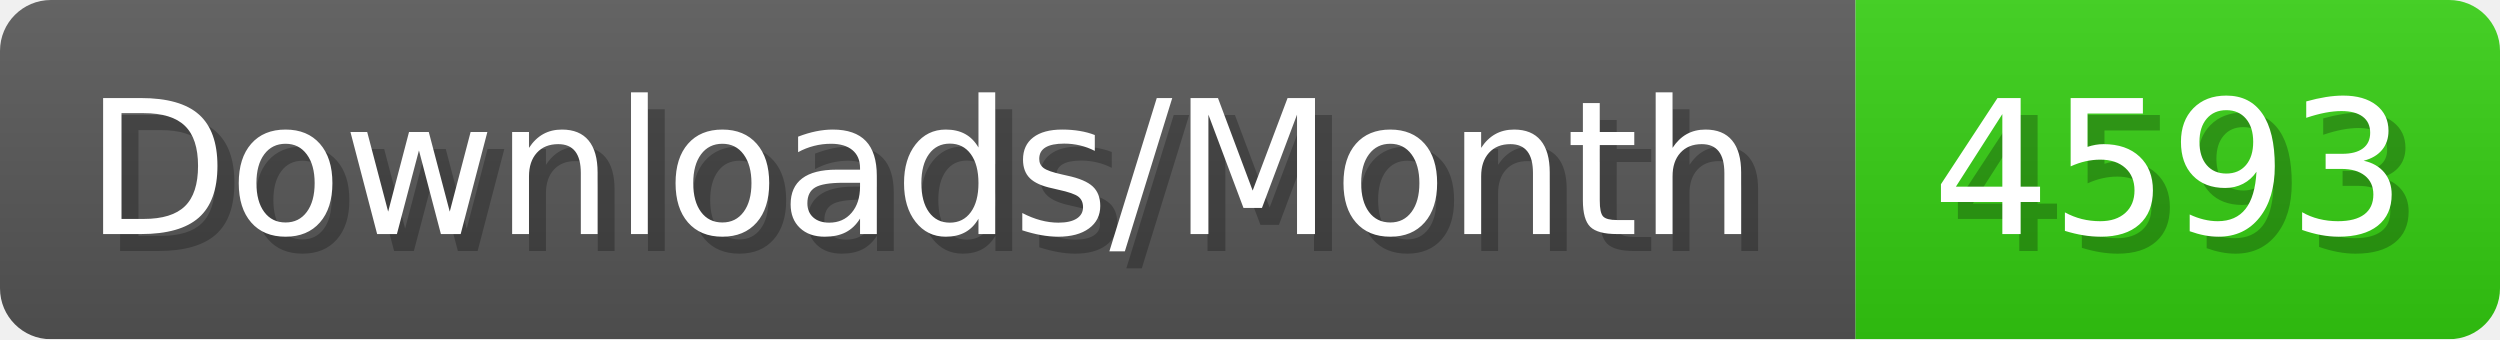
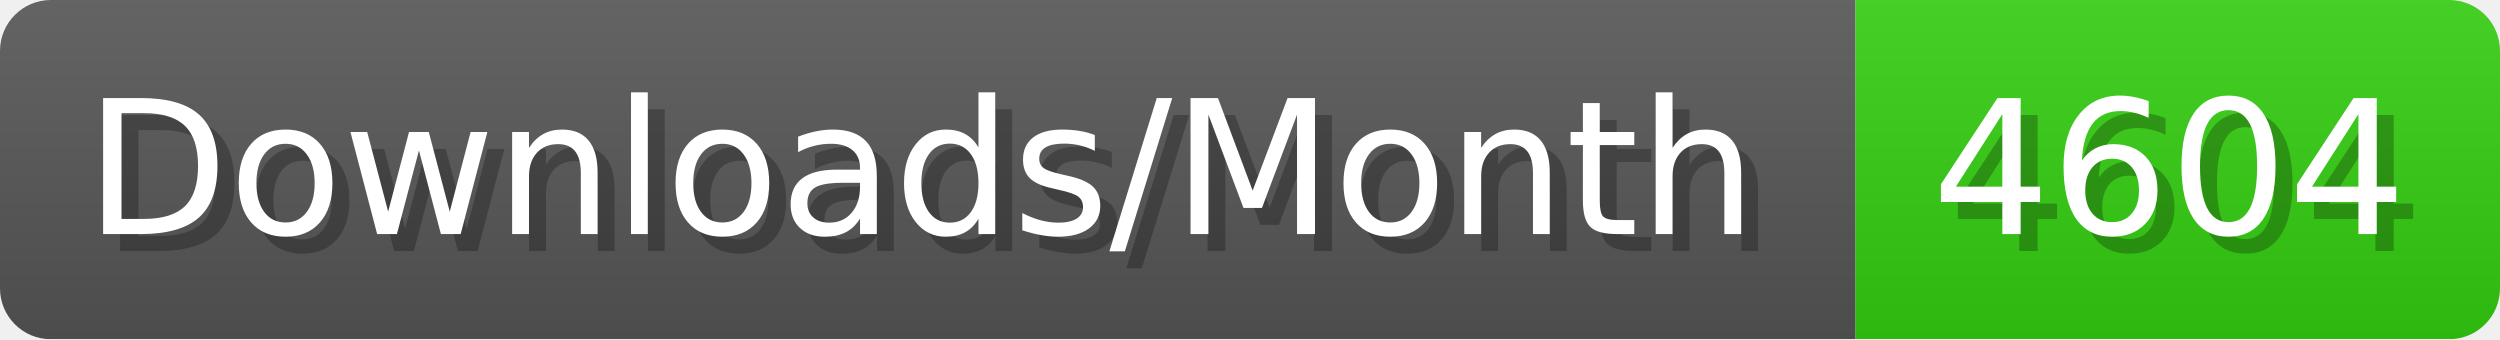
- <svg xmlns="http://www.w3.org/2000/svg" width="147.4" height="20" viewBox="0 0 1474 200" role="img" aria-label="Downloads/Month: 4593">
+ <svg xmlns="http://www.w3.org/2000/svg" width="147.4" height="20" viewBox="0 0 1474 200" role="img" aria-label="Downloads/Month: 4604">
  <linearGradient id="YlXUI" x2="0" y2="100%">
    <stop offset="0" stop-opacity=".1" stop-color="#EEE" />
    <stop offset="1" stop-opacity=".1" />
  </linearGradient>
  <mask id="JHhop">
    <rect width="1474" height="200" rx="30" fill="#FFF" />
  </mask>
  <g mask="url(#JHhop)">
    <rect width="1094" height="200" fill="#555" />
    <rect width="380" height="200" fill="#3C1" x="1094" />
    <rect width="1474" height="200" fill="url(#YlXUI)" />
  </g>
  <g aria-hidden="true" fill="#fff" text-anchor="start" font-family="Verdana,DejaVu Sans,sans-serif" font-size="110">
    <text x="60" y="148" textLength="994" fill="#000" opacity="0.25">Downloads/Month</text>
    <text x="50" y="138" textLength="994">Downloads/Month</text>
-     <text x="1149" y="148" textLength="280" fill="#000" opacity="0.25">4593</text>
-     <text x="1139" y="138" textLength="280">4593</text>
+     <text x="1149" y="148" textLength="280" fill="#000" opacity="0.25">4604</text>
+     <text x="1139" y="138" textLength="280">4604</text>
  </g>
</svg>
